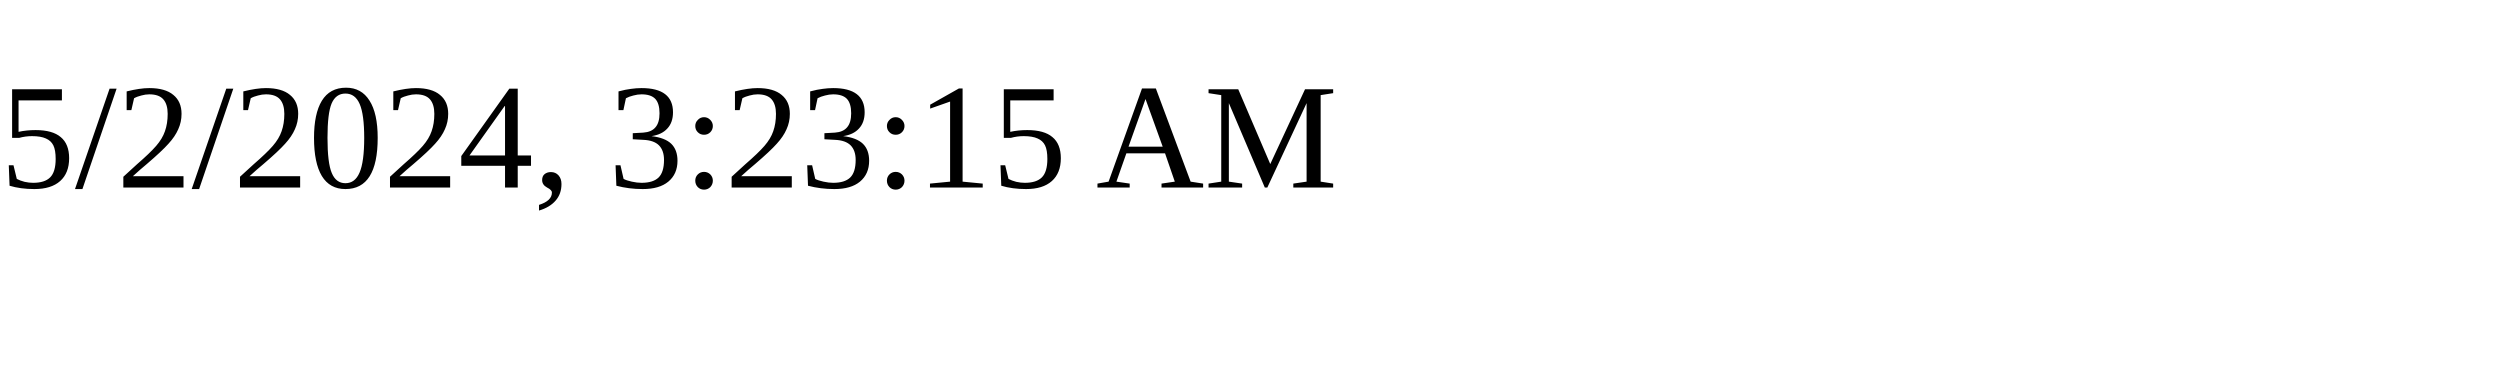
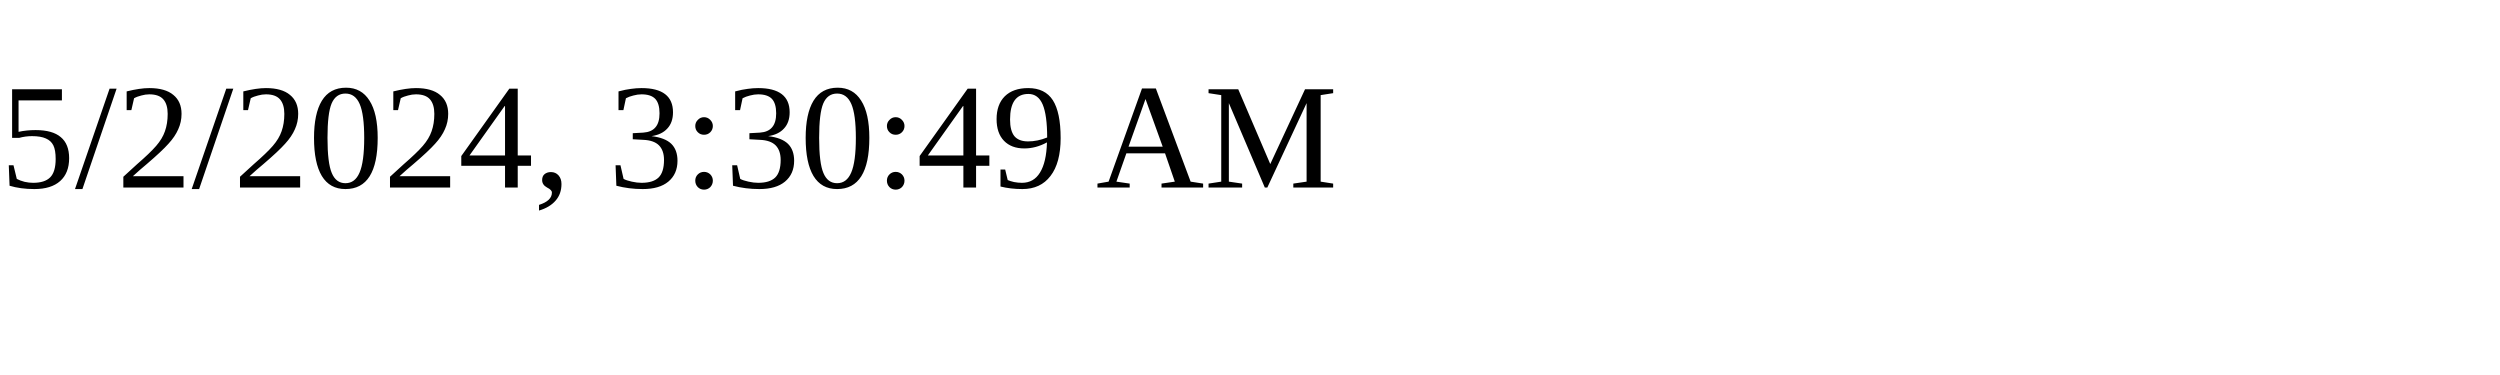
<svg xmlns="http://www.w3.org/2000/svg" height="30" width="200">
-   <text x="0" y="15">5/2/2024, 3:23:15 AM</text>
+   <text x="0" y="15">5/2/2024, 3:30:49 AM</text>
</svg>
